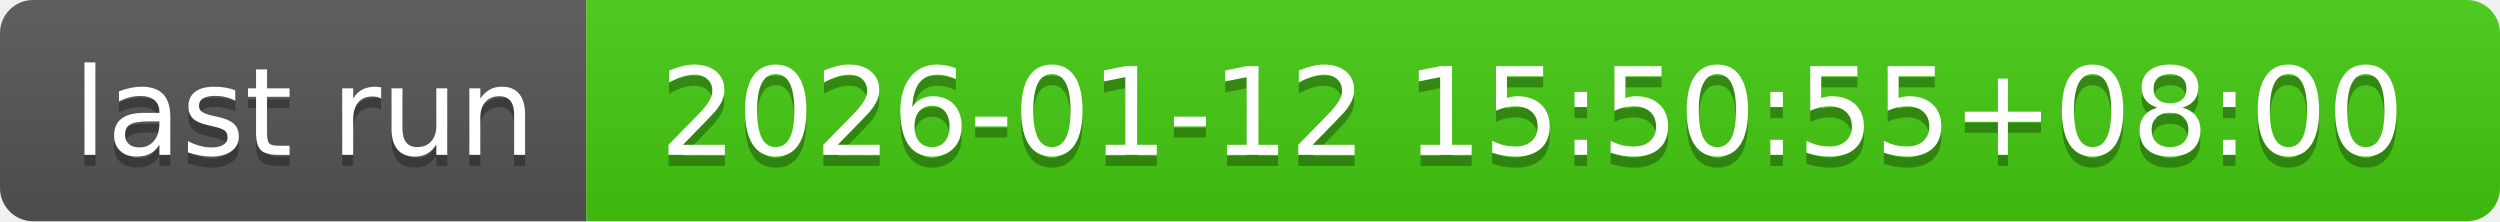
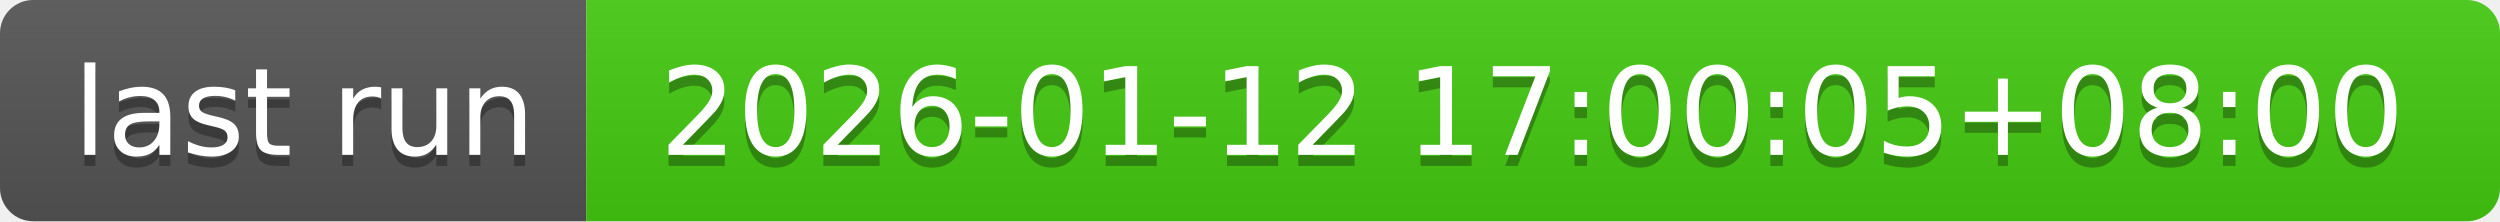
- <svg xmlns="http://www.w3.org/2000/svg" width="226" height="20" role="img" aria-label="last run: 2026-01-12 15:50:55+08:00">
+ <svg xmlns="http://www.w3.org/2000/svg" width="226" height="20" role="img" aria-label="last run: 2026-01-12 17:00:05+08:00">
  <linearGradient id="s" x2="0" y2="100%">
    <stop offset="0" stop-color="#bbb" stop-opacity=".1" />
    <stop offset="1" stop-opacity=".1" />
  </linearGradient>
  <clipPath id="r">
    <rect width="226" height="20" rx="3" fill="#fff" />
  </clipPath>
  <g clip-path="url(#r)">
    <rect width="53" height="20" fill="#555" />
    <rect x="53" width="173" height="20" fill="#4c1" />
    <rect width="226" height="20" fill="url(#s)" />
  </g>
  <g fill="#fff" text-anchor="middle" font-family="Verdana,Geneva,DejaVu Sans,sans-serif" text-rendering="geometricPrecision" font-size="110">
    <text aria-hidden="true" x="275" y="150" fill="#010101" fill-opacity=".3" transform="scale(.1)" textLength="430">last run</text>
    <text x="275" y="140" transform="scale(.1)" fill="#fff" textLength="430">last run</text>
-     <text aria-hidden="true" x="1385" y="150" fill="#010101" fill-opacity=".3" transform="scale(.1)" textLength="1630">2026-01-12 15:50:55+08:00</text>
-     <text x="1385" y="140" transform="scale(.1)" fill="#fff" textLength="1630">2026-01-12 15:50:55+08:00</text>
+     <text aria-hidden="true" x="1385" y="150" fill="#010101" fill-opacity=".3" transform="scale(.1)" textLength="1630">2026-01-12 17:00:05+08:00</text>
+     <text x="1385" y="140" transform="scale(.1)" fill="#fff" textLength="1630">2026-01-12 17:00:05+08:00</text>
  </g>
</svg>
